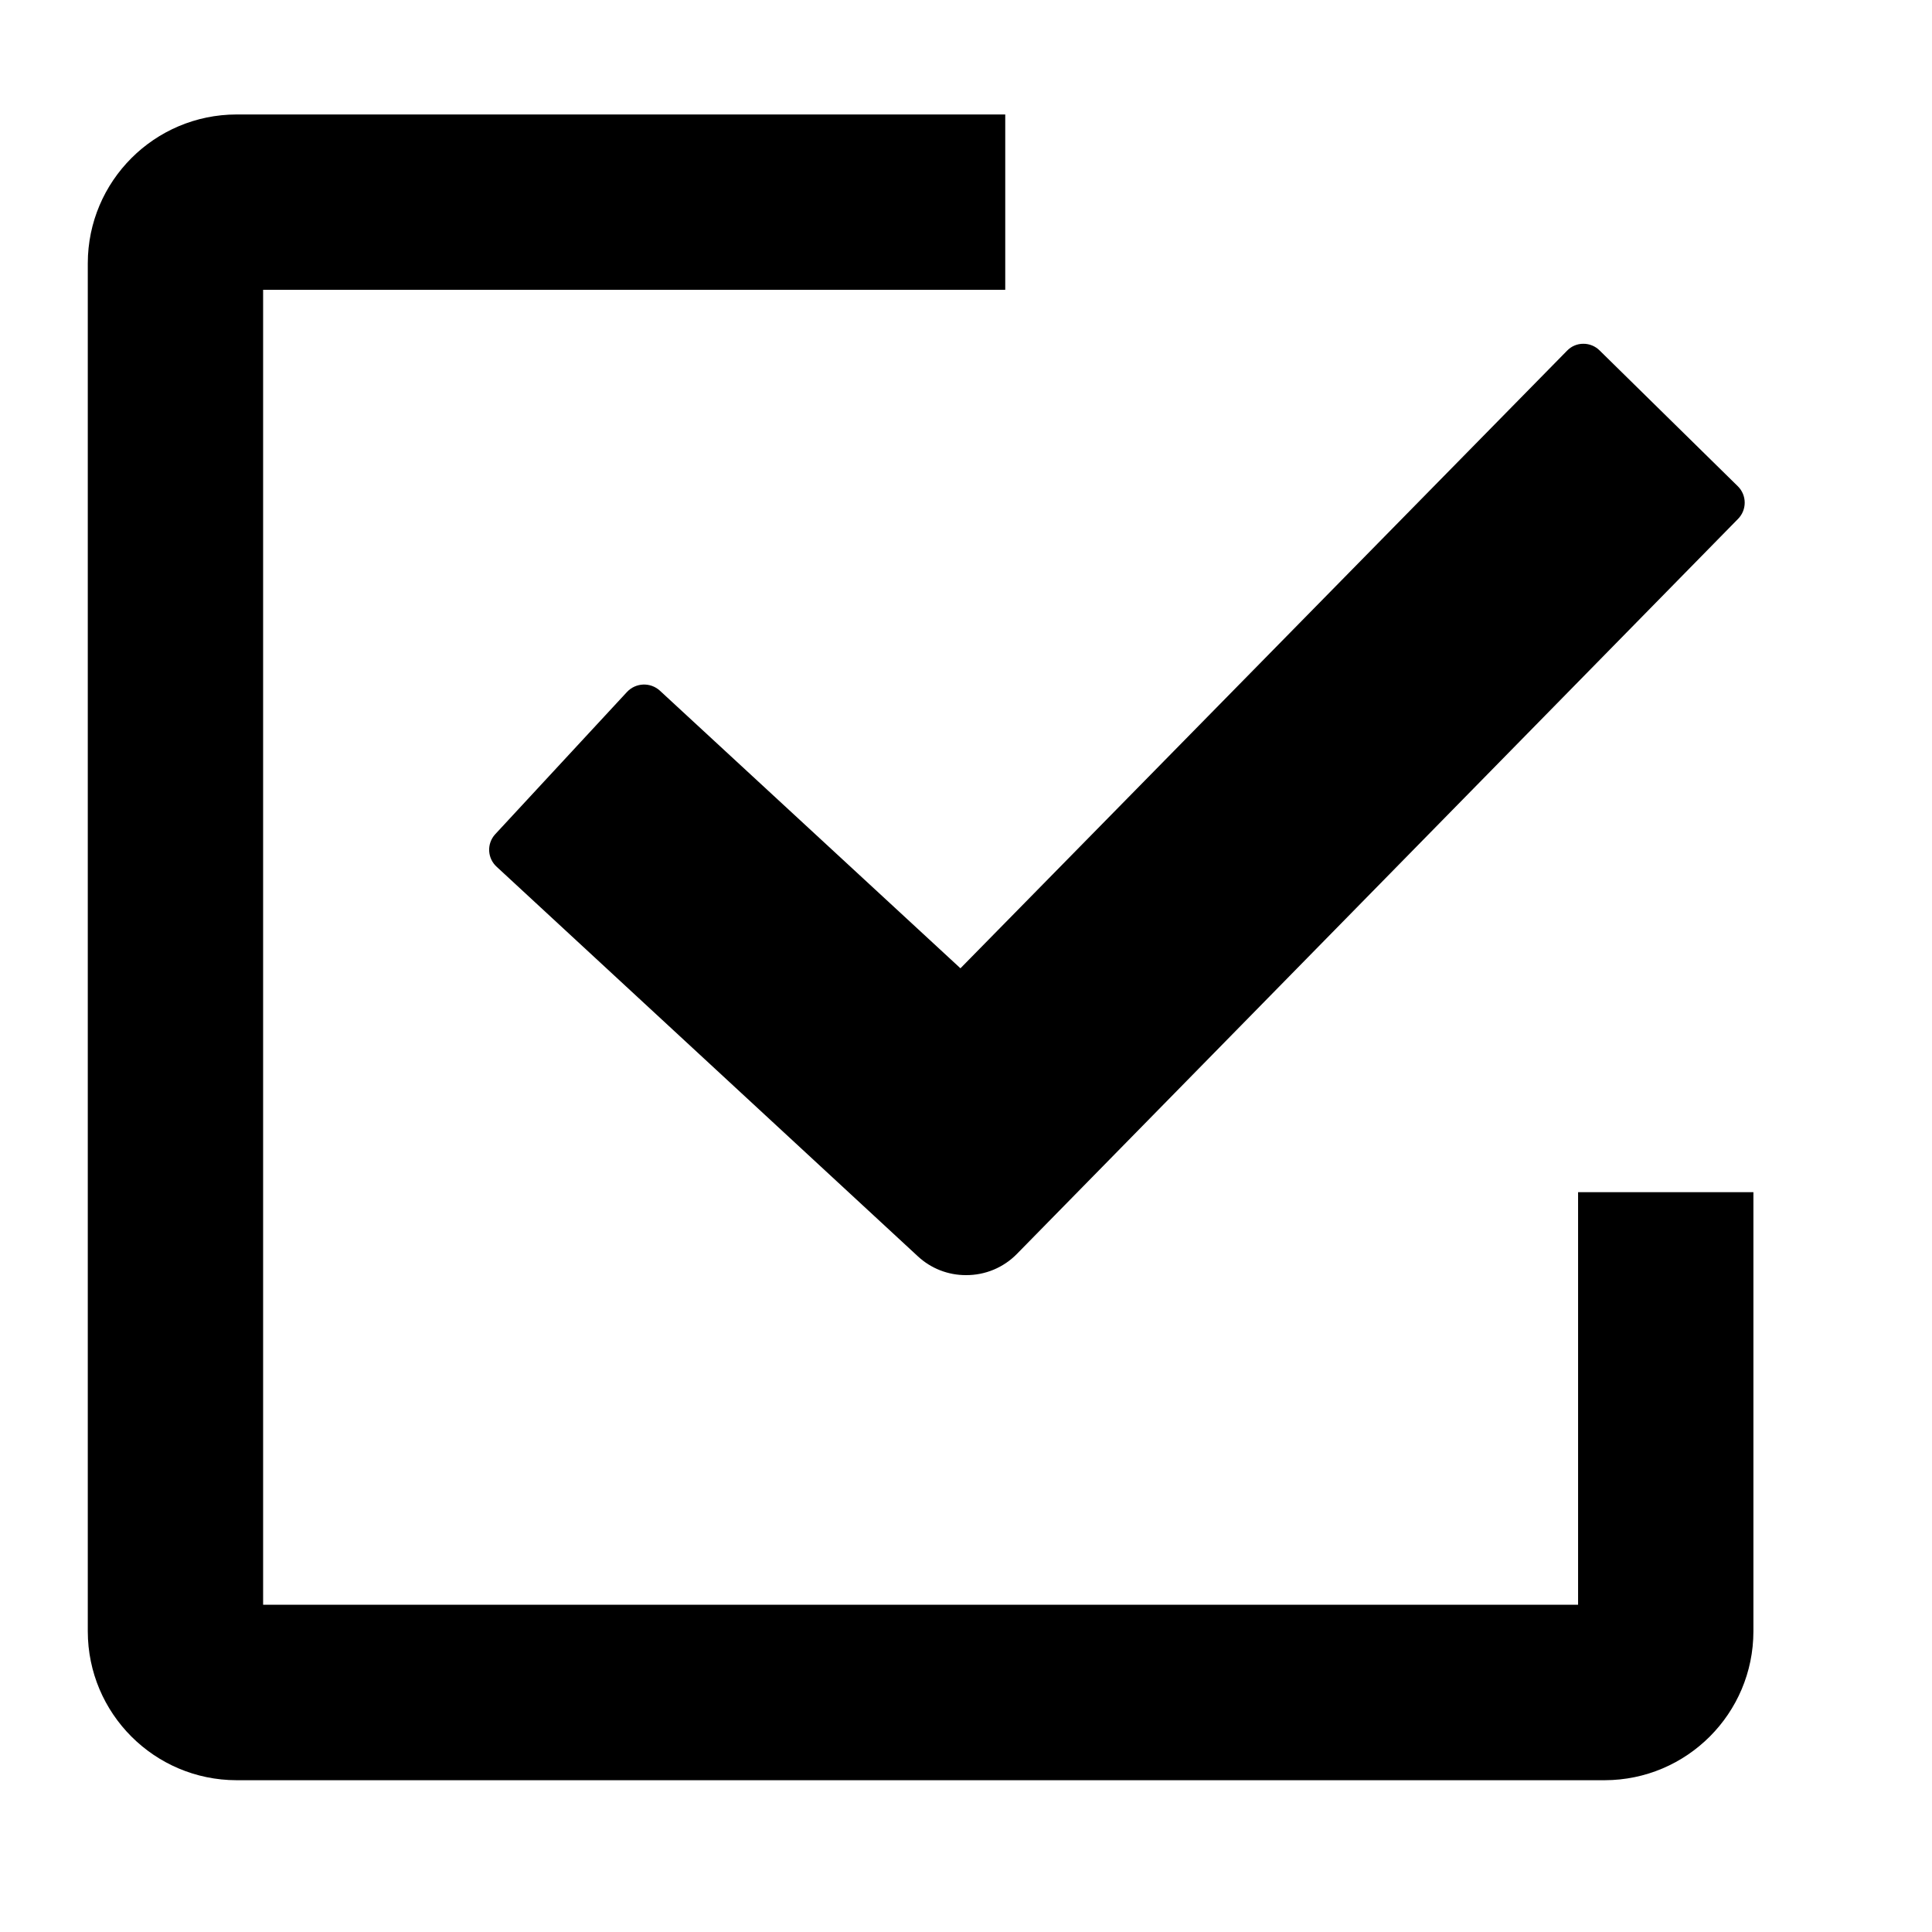
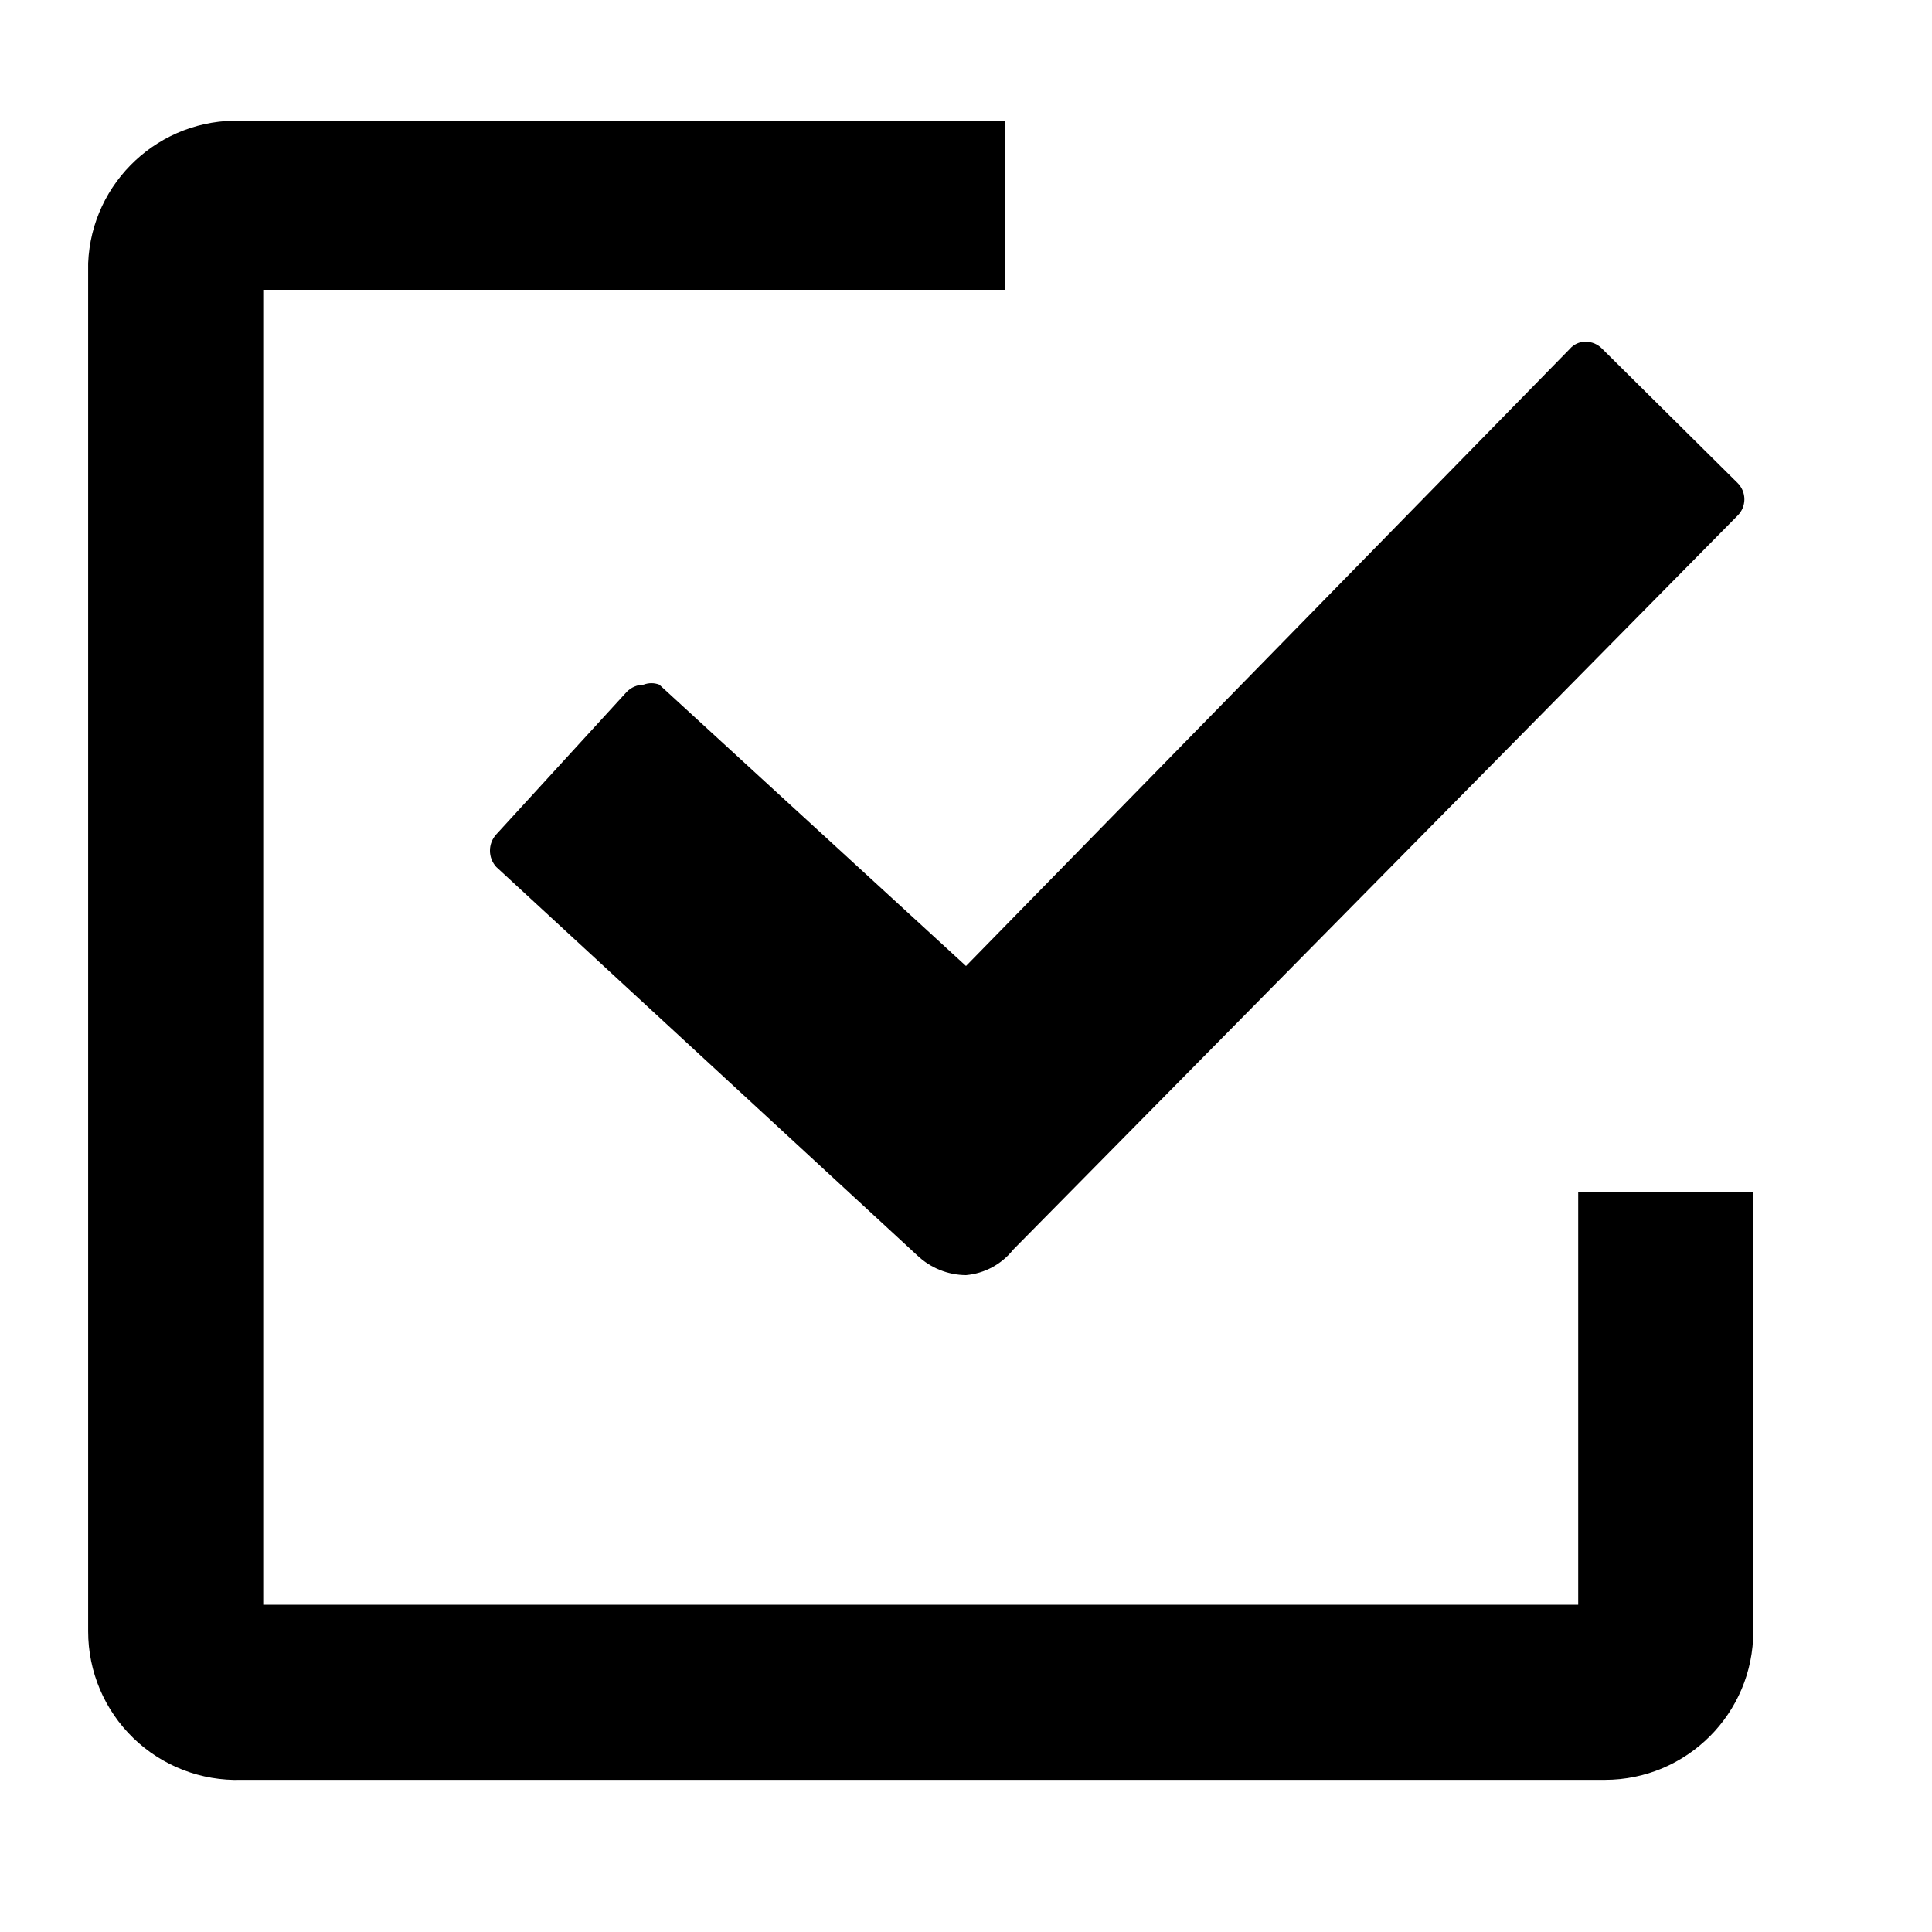
<svg xmlns="http://www.w3.org/2000/svg" viewBox="0 0 16 16">
  <g id="Layer_1" data-name="Layer 1">
-     <path d="M13.069,9.873V13.29H2.179V2.4H8.325V.948H1.959A1.234,1.234,0,0,0,.727,2.18V13.51a1.234,1.234,0,0,0,1.232,1.233h11.33a1.234,1.234,0,0,0,1.232-1.233V9.873Z" />
-     <path d="M8,10.56a.582.582,0,0,1-.4-.157L4.114,7.179A.19.19,0,0,1,4.1,6.91L5.193,5.73a.194.194,0,0,1,.271-.011l2.49,2.3,5.023-5.114a.185.185,0,0,1,.136-.058.189.189,0,0,1,.134.055l1.146,1.126a.191.191,0,0,1,0,.27L8.422,10.384A.584.584,0,0,1,8,10.56Z" />
+     <path d="M13.07,9.87v3.42H2.18V2.4H8.32V1H2A1.23,1.23,0,0,0,.73,2.18V13.51A1.23,1.23,0,0,0,2,14.74H13.29a1.23,1.23,0,0,0,1.23-1.23V9.87Z" />
+     <path d="M8,10.56a.59.59,0,0,1-.4-.16L4.11,7.18a.2.2,0,0,1,0-.27L5.19,5.73a.2.2,0,0,1,.14-.06.18.18,0,0,1,.13,0L8,8l5-5.11a.17.17,0,0,1,.13-.06.19.19,0,0,1,.14.06L14.39,4a.19.19,0,0,1,0,.27l-6,6.08A.56.56,0,0,1,8,10.56Z" />
  </g>
</svg>
